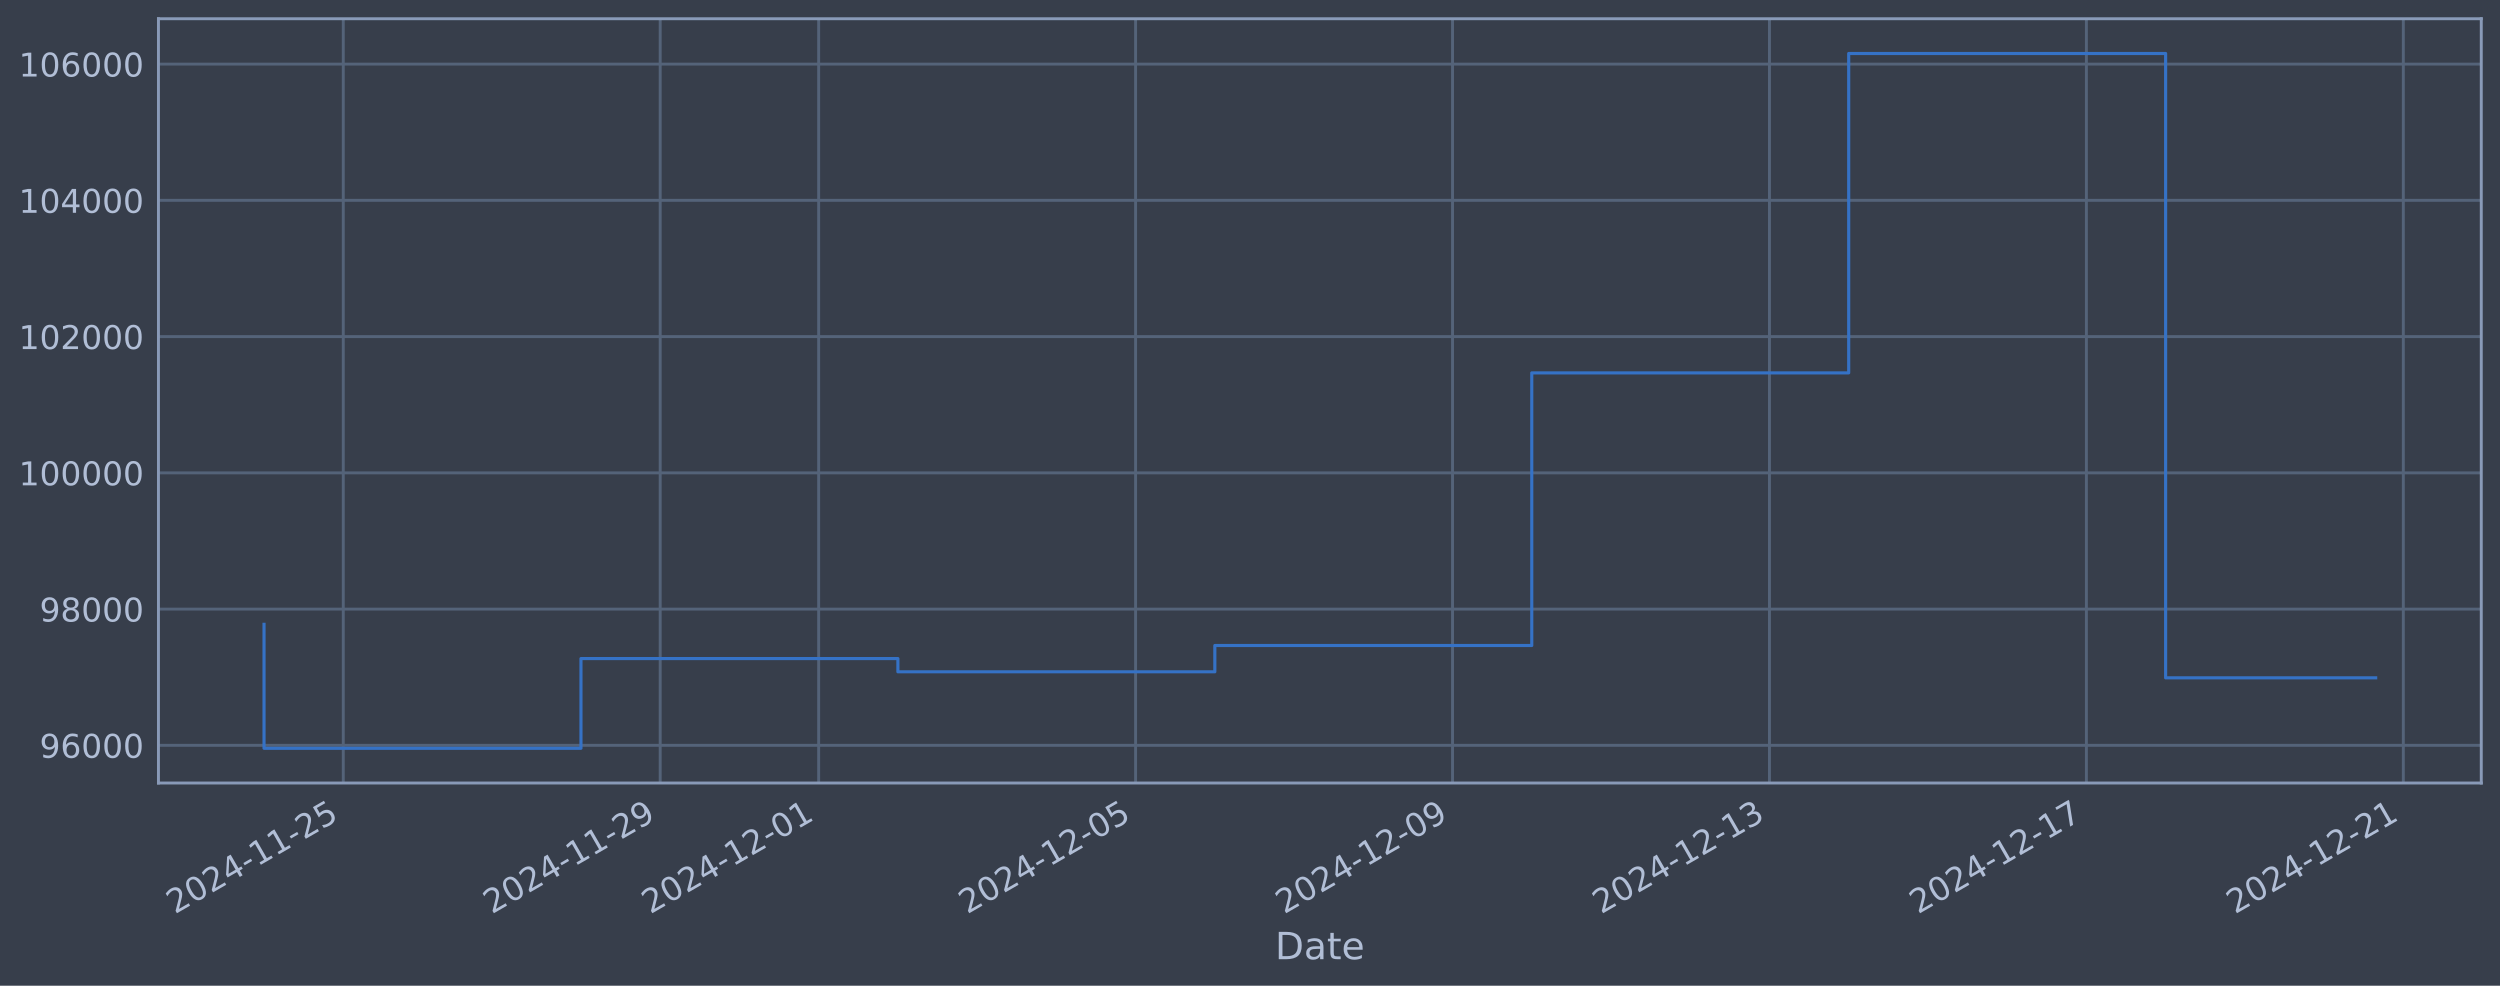
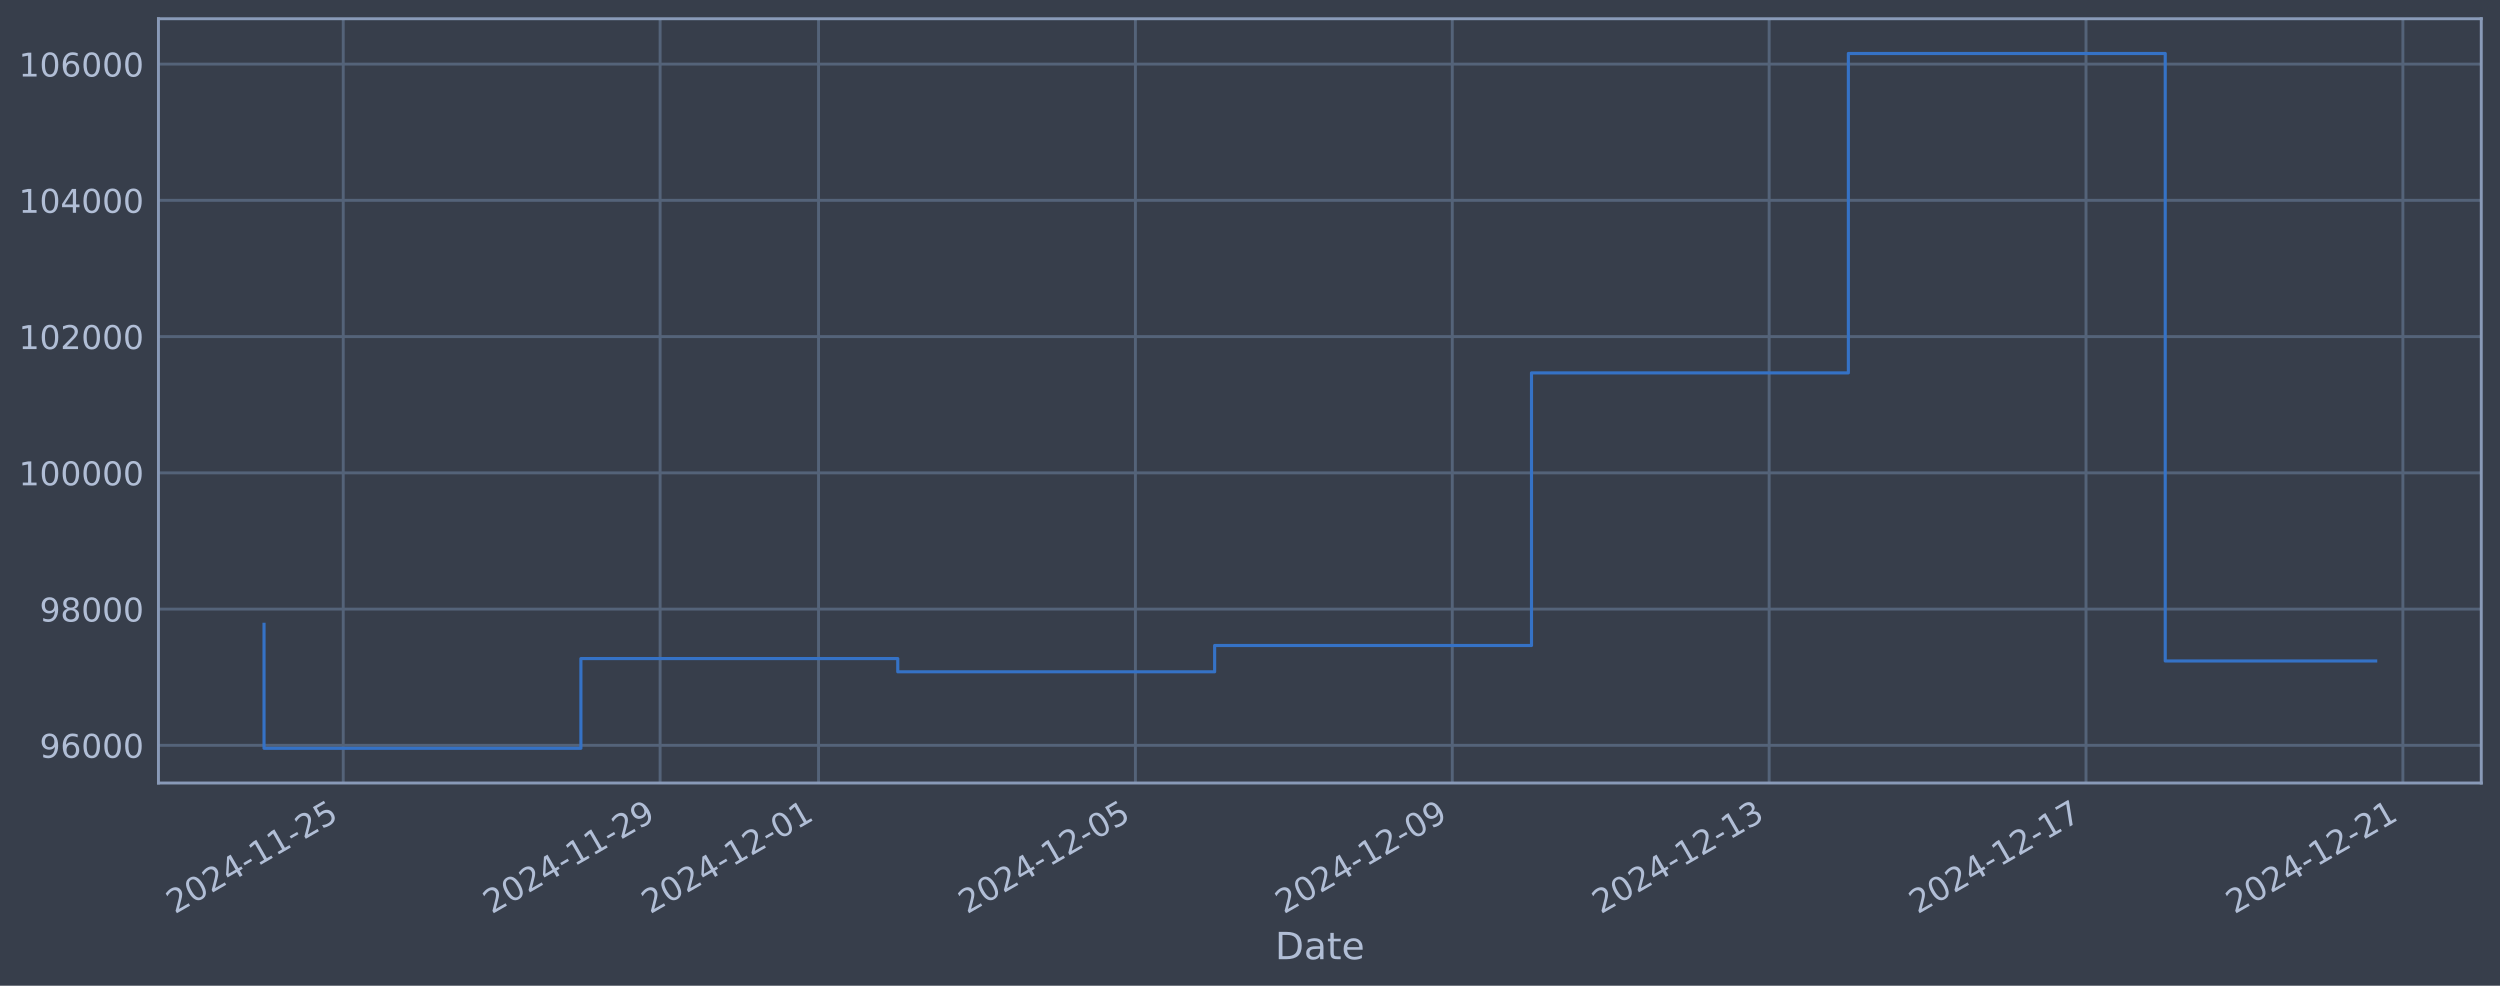
<svg xmlns="http://www.w3.org/2000/svg" xmlns:xlink="http://www.w3.org/1999/xlink" width="960.9pt" height="378.87pt" viewBox="0 0 960.9 378.87" version="1.1">
  <defs>
    <style type="text/css">*{stroke-linejoin: round; stroke-linecap: butt}</style>
  </defs>
  <g id="figure_1">
    <g id="patch_1">
      <path d="M 0 378.87  L 960.9 378.87  L 960.9 0  L 0 0  z " style="fill: #373e4b" />
    </g>
    <g id="axes_1">
      <g id="patch_2">
        <path d="M 60.901 300.96  L 953.701 300.96  L 953.701 7.2  L 60.901 7.2  z " style="fill: #373e4b" />
      </g>
      <g id="matplotlib.axis_1">
        <g id="xtick_1">
          <g id="line2d_1">
-             <path d="M 131.936 300.96  L 131.936 7.2  " clip-path="url(#p934ffae486)" style="fill: none; stroke: #546379; stroke-width: 1.12; stroke-linecap: square" />
+             <path d="M 131.93 300.96  L 131.93 7.2  " clip-path="url(#p9357854629)" style="fill: none; stroke: #546379; stroke-width: 1.12; stroke-linecap: square" />
          </g>
          <g id="line2d_2" />
          <g id="text_1">
-             <g style="fill: #b1bed6" transform="translate(67.21089 351.4642) rotate(-30) scale(0.126 -0.126)">
+             <g style="fill: #b1bed6" transform="translate(67.20459 351.4642) rotate(-30) scale(0.126 -0.126)">
              <defs>
                <path id="DejaVuSans-32" d="M 1228 531  L 3431 531  L 3431 0  L 469 0  L 469 531  Q 828 903 1448 1529  Q 2069 2156 2228 2338  Q 2531 2678 2651 2914  Q 2772 3150 2772 3378  Q 2772 3750 2511 3984  Q 2250 4219 1831 4219  Q 1534 4219 1204 4116  Q 875 4013 500 3803  L 500 4441  Q 881 4594 1212 4672  Q 1544 4750 1819 4750  Q 2544 4750 2975 4387  Q 3406 4025 3406 3419  Q 3406 3131 3298 2873  Q 3191 2616 2906 2266  Q 2828 2175 2409 1742  Q 1991 1309 1228 531  z " transform="scale(0.015625)" />
                <path id="DejaVuSans-30" d="M 2034 4250  Q 1547 4250 1301 3770  Q 1056 3291 1056 2328  Q 1056 1369 1301 889  Q 1547 409 2034 409  Q 2525 409 2770 889  Q 3016 1369 3016 2328  Q 3016 3291 2770 3770  Q 2525 4250 2034 4250  z M 2034 4750  Q 2819 4750 3233 4129  Q 3647 3509 3647 2328  Q 3647 1150 3233 529  Q 2819 -91 2034 -91  Q 1250 -91 836 529  Q 422 1150 422 2328  Q 422 3509 836 4129  Q 1250 4750 2034 4750  z " transform="scale(0.015625)" />
                <path id="DejaVuSans-34" d="M 2419 4116  L 825 1625  L 2419 1625  L 2419 4116  z M 2253 4666  L 3047 4666  L 3047 1625  L 3713 1625  L 3713 1100  L 3047 1100  L 3047 0  L 2419 0  L 2419 1100  L 313 1100  L 313 1709  L 2253 4666  z " transform="scale(0.015625)" />
                <path id="DejaVuSans-2d" d="M 313 2009  L 1997 2009  L 1997 1497  L 313 1497  L 313 2009  z " transform="scale(0.015625)" />
                <path id="DejaVuSans-31" d="M 794 531  L 1825 531  L 1825 4091  L 703 3866  L 703 4441  L 1819 4666  L 2450 4666  L 2450 531  L 3481 531  L 3481 0  L 794 0  L 794 531  z " transform="scale(0.015625)" />
                <path id="DejaVuSans-35" d="M 691 4666  L 3169 4666  L 3169 4134  L 1269 4134  L 1269 2991  Q 1406 3038 1543 3061  Q 1681 3084 1819 3084  Q 2600 3084 3056 2656  Q 3513 2228 3513 1497  Q 3513 744 3044 326  Q 2575 -91 1722 -91  Q 1428 -91 1123 -41  Q 819 9 494 109  L 494 744  Q 775 591 1075 516  Q 1375 441 1709 441  Q 2250 441 2565 725  Q 2881 1009 2881 1497  Q 2881 1984 2565 2268  Q 2250 2553 1709 2553  Q 1456 2553 1204 2497  Q 953 2441 691 2322  L 691 4666  z " transform="scale(0.015625)" />
              </defs>
              <use xlink:href="#DejaVuSans-32" />
              <use xlink:href="#DejaVuSans-30" transform="translate(63.62305 0)" />
              <use xlink:href="#DejaVuSans-32" transform="translate(127.2461 0)" />
              <use xlink:href="#DejaVuSans-34" transform="translate(190.8691 0)" />
              <use xlink:href="#DejaVuSans-2d" transform="translate(254.4922 0)" />
              <use xlink:href="#DejaVuSans-31" transform="translate(290.5762 0)" />
              <use xlink:href="#DejaVuSans-31" transform="translate(354.1992 0)" />
              <use xlink:href="#DejaVuSans-2d" transform="translate(417.8223 0)" />
              <use xlink:href="#DejaVuSans-32" transform="translate(453.9062 0)" />
              <use xlink:href="#DejaVuSans-35" transform="translate(517.5293 0)" />
            </g>
          </g>
        </g>
        <g id="xtick_2">
          <g id="line2d_3">
-             <path d="M 253.753 300.96  L 253.753 7.2  " clip-path="url(#p934ffae486)" style="fill: none; stroke: #546379; stroke-width: 1.12; stroke-linecap: square" />
+             <path d="M 253.721 300.96  L 253.721 7.2  " clip-path="url(#p9357854629)" style="fill: none; stroke: #546379; stroke-width: 1.12; stroke-linecap: square" />
          </g>
          <g id="line2d_4" />
          <g id="text_2">
-             <g style="fill: #b1bed6" transform="translate(189.0272 351.4642) rotate(-30) scale(0.126 -0.126)">
+             <g style="fill: #b1bed6" transform="translate(188.9957 351.4642) rotate(-30) scale(0.126 -0.126)">
              <defs>
                <path id="DejaVuSans-39" d="M 703 97  L 703 672  Q 941 559 1184 500  Q 1428 441 1663 441  Q 2288 441 2617 861  Q 2947 1281 2994 2138  Q 2813 1869 2534 1725  Q 2256 1581 1919 1581  Q 1219 1581 811 2004  Q 403 2428 403 3163  Q 403 3881 828 4315  Q 1253 4750 1959 4750  Q 2769 4750 3195 4129  Q 3622 3509 3622 2328  Q 3622 1225 3098 567  Q 2575 -91 1691 -91  Q 1453 -91 1209 -44  Q 966 3 703 97  z M 1959 2075  Q 2384 2075 2632 2365  Q 2881 2656 2881 3163  Q 2881 3666 2632 3958  Q 2384 4250 1959 4250  Q 1534 4250 1286 3958  Q 1038 3666 1038 3163  Q 1038 2656 1286 2365  Q 1534 2075 1959 2075  z " transform="scale(0.015625)" />
              </defs>
              <use xlink:href="#DejaVuSans-32" />
              <use xlink:href="#DejaVuSans-30" transform="translate(63.62305 0)" />
              <use xlink:href="#DejaVuSans-32" transform="translate(127.2461 0)" />
              <use xlink:href="#DejaVuSans-34" transform="translate(190.8691 0)" />
              <use xlink:href="#DejaVuSans-2d" transform="translate(254.4922 0)" />
              <use xlink:href="#DejaVuSans-31" transform="translate(290.5762 0)" />
              <use xlink:href="#DejaVuSans-31" transform="translate(354.1992 0)" />
              <use xlink:href="#DejaVuSans-2d" transform="translate(417.8223 0)" />
              <use xlink:href="#DejaVuSans-32" transform="translate(453.9062 0)" />
              <use xlink:href="#DejaVuSans-39" transform="translate(517.5293 0)" />
            </g>
          </g>
        </g>
        <g id="xtick_3">
          <g id="line2d_5">
-             <path d="M 314.661 300.96  L 314.661 7.2  " clip-path="url(#p934ffae486)" style="fill: none; stroke: #546379; stroke-width: 1.12; stroke-linecap: square" />
+             <path d="M 314.617 300.96  L 314.617 7.2  " clip-path="url(#p9357854629)" style="fill: none; stroke: #546379; stroke-width: 1.12; stroke-linecap: square" />
          </g>
          <g id="line2d_6" />
          <g id="text_3">
-             <g style="fill: #b1bed6" transform="translate(249.9353 351.4642) rotate(-30) scale(0.126 -0.126)">
+             <g style="fill: #b1bed6" transform="translate(249.8913 351.4642) rotate(-30) scale(0.126 -0.126)">
              <use xlink:href="#DejaVuSans-32" />
              <use xlink:href="#DejaVuSans-30" transform="translate(63.62305 0)" />
              <use xlink:href="#DejaVuSans-32" transform="translate(127.2461 0)" />
              <use xlink:href="#DejaVuSans-34" transform="translate(190.8691 0)" />
              <use xlink:href="#DejaVuSans-2d" transform="translate(254.4922 0)" />
              <use xlink:href="#DejaVuSans-31" transform="translate(290.5762 0)" />
              <use xlink:href="#DejaVuSans-32" transform="translate(354.1992 0)" />
              <use xlink:href="#DejaVuSans-2d" transform="translate(417.8223 0)" />
              <use xlink:href="#DejaVuSans-30" transform="translate(453.9062 0)" />
              <use xlink:href="#DejaVuSans-31" transform="translate(517.5293 0)" />
            </g>
          </g>
        </g>
        <g id="xtick_4">
          <g id="line2d_7">
-             <path d="M 436.477 300.96  L 436.477 7.2  " clip-path="url(#p934ffae486)" style="fill: none; stroke: #546379; stroke-width: 1.12; stroke-linecap: square" />
+             <path d="M 436.408 300.96  L 436.408 7.2  " clip-path="url(#p9357854629)" style="fill: none; stroke: #546379; stroke-width: 1.12; stroke-linecap: square" />
          </g>
          <g id="line2d_8" />
          <g id="text_4">
-             <g style="fill: #b1bed6" transform="translate(371.7516 351.4642) rotate(-30) scale(0.126 -0.126)">
+             <g style="fill: #b1bed6" transform="translate(371.6824 351.4642) rotate(-30) scale(0.126 -0.126)">
              <use xlink:href="#DejaVuSans-32" />
              <use xlink:href="#DejaVuSans-30" transform="translate(63.62305 0)" />
              <use xlink:href="#DejaVuSans-32" transform="translate(127.2461 0)" />
              <use xlink:href="#DejaVuSans-34" transform="translate(190.8691 0)" />
              <use xlink:href="#DejaVuSans-2d" transform="translate(254.4922 0)" />
              <use xlink:href="#DejaVuSans-31" transform="translate(290.5762 0)" />
              <use xlink:href="#DejaVuSans-32" transform="translate(354.1992 0)" />
              <use xlink:href="#DejaVuSans-2d" transform="translate(417.8223 0)" />
              <use xlink:href="#DejaVuSans-30" transform="translate(453.9062 0)" />
              <use xlink:href="#DejaVuSans-35" transform="translate(517.5293 0)" />
            </g>
          </g>
        </g>
        <g id="xtick_5">
          <g id="line2d_9">
-             <path d="M 558.293 300.96  L 558.293 7.2  " clip-path="url(#p934ffae486)" style="fill: none; stroke: #546379; stroke-width: 1.12; stroke-linecap: square" />
+             <path d="M 558.199 300.96  L 558.199 7.2  " clip-path="url(#p9357854629)" style="fill: none; stroke: #546379; stroke-width: 1.12; stroke-linecap: square" />
          </g>
          <g id="line2d_10" />
          <g id="text_5">
-             <g style="fill: #b1bed6" transform="translate(493.5679 351.4642) rotate(-30) scale(0.126 -0.126)">
+             <g style="fill: #b1bed6" transform="translate(493.4735 351.4642) rotate(-30) scale(0.126 -0.126)">
              <use xlink:href="#DejaVuSans-32" />
              <use xlink:href="#DejaVuSans-30" transform="translate(63.62305 0)" />
              <use xlink:href="#DejaVuSans-32" transform="translate(127.2461 0)" />
              <use xlink:href="#DejaVuSans-34" transform="translate(190.8691 0)" />
              <use xlink:href="#DejaVuSans-2d" transform="translate(254.4922 0)" />
              <use xlink:href="#DejaVuSans-31" transform="translate(290.5762 0)" />
              <use xlink:href="#DejaVuSans-32" transform="translate(354.1992 0)" />
              <use xlink:href="#DejaVuSans-2d" transform="translate(417.8223 0)" />
              <use xlink:href="#DejaVuSans-30" transform="translate(453.9062 0)" />
              <use xlink:href="#DejaVuSans-39" transform="translate(517.5293 0)" />
            </g>
          </g>
        </g>
        <g id="xtick_6">
          <g id="line2d_11">
-             <path d="M 680.11 300.96  L 680.11 7.2  " clip-path="url(#p934ffae486)" style="fill: none; stroke: #546379; stroke-width: 1.12; stroke-linecap: square" />
+             <path d="M 679.99 300.96  L 679.99 7.2  " clip-path="url(#p9357854629)" style="fill: none; stroke: #546379; stroke-width: 1.12; stroke-linecap: square" />
          </g>
          <g id="line2d_12" />
          <g id="text_6">
-             <g style="fill: #b1bed6" transform="translate(615.3842 351.4642) rotate(-30) scale(0.126 -0.126)">
+             <g style="fill: #b1bed6" transform="translate(615.2647 351.4642) rotate(-30) scale(0.126 -0.126)">
              <defs>
                <path id="DejaVuSans-33" d="M 2597 2516  Q 3050 2419 3304 2112  Q 3559 1806 3559 1356  Q 3559 666 3084 287  Q 2609 -91 1734 -91  Q 1441 -91 1130 -33  Q 819 25 488 141  L 488 750  Q 750 597 1062 519  Q 1375 441 1716 441  Q 2309 441 2620 675  Q 2931 909 2931 1356  Q 2931 1769 2642 2001  Q 2353 2234 1838 2234  L 1294 2234  L 1294 2753  L 1863 2753  Q 2328 2753 2575 2939  Q 2822 3125 2822 3475  Q 2822 3834 2567 4026  Q 2313 4219 1838 4219  Q 1578 4219 1281 4162  Q 984 4106 628 3988  L 628 4550  Q 988 4650 1302 4700  Q 1616 4750 1894 4750  Q 2613 4750 3031 4423  Q 3450 4097 3450 3541  Q 3450 3153 3228 2886  Q 3006 2619 2597 2516  z " transform="scale(0.015625)" />
              </defs>
              <use xlink:href="#DejaVuSans-32" />
              <use xlink:href="#DejaVuSans-30" transform="translate(63.62305 0)" />
              <use xlink:href="#DejaVuSans-32" transform="translate(127.2461 0)" />
              <use xlink:href="#DejaVuSans-34" transform="translate(190.8691 0)" />
              <use xlink:href="#DejaVuSans-2d" transform="translate(254.4922 0)" />
              <use xlink:href="#DejaVuSans-31" transform="translate(290.5762 0)" />
              <use xlink:href="#DejaVuSans-32" transform="translate(354.1992 0)" />
              <use xlink:href="#DejaVuSans-2d" transform="translate(417.8223 0)" />
              <use xlink:href="#DejaVuSans-31" transform="translate(453.9062 0)" />
              <use xlink:href="#DejaVuSans-33" transform="translate(517.5293 0)" />
            </g>
          </g>
        </g>
        <g id="xtick_7">
          <g id="line2d_13">
-             <path d="M 801.926 300.96  L 801.926 7.2  " clip-path="url(#p934ffae486)" style="fill: none; stroke: #546379; stroke-width: 1.12; stroke-linecap: square" />
+             <path d="M 801.781 300.96  L 801.781 7.2  " clip-path="url(#p9357854629)" style="fill: none; stroke: #546379; stroke-width: 1.12; stroke-linecap: square" />
          </g>
          <g id="line2d_14" />
          <g id="text_7">
-             <g style="fill: #b1bed6" transform="translate(737.2005 351.4642) rotate(-30) scale(0.126 -0.126)">
+             <g style="fill: #b1bed6" transform="translate(737.0558 351.4642) rotate(-30) scale(0.126 -0.126)">
              <defs>
                <path id="DejaVuSans-37" d="M 525 4666  L 3525 4666  L 3525 4397  L 1831 0  L 1172 0  L 2766 4134  L 525 4134  L 525 4666  z " transform="scale(0.015625)" />
              </defs>
              <use xlink:href="#DejaVuSans-32" />
              <use xlink:href="#DejaVuSans-30" transform="translate(63.62305 0)" />
              <use xlink:href="#DejaVuSans-32" transform="translate(127.2461 0)" />
              <use xlink:href="#DejaVuSans-34" transform="translate(190.8691 0)" />
              <use xlink:href="#DejaVuSans-2d" transform="translate(254.4922 0)" />
              <use xlink:href="#DejaVuSans-31" transform="translate(290.5762 0)" />
              <use xlink:href="#DejaVuSans-32" transform="translate(354.1992 0)" />
              <use xlink:href="#DejaVuSans-2d" transform="translate(417.8223 0)" />
              <use xlink:href="#DejaVuSans-31" transform="translate(453.9062 0)" />
              <use xlink:href="#DejaVuSans-37" transform="translate(517.5293 0)" />
            </g>
          </g>
        </g>
        <g id="xtick_8">
          <g id="line2d_15">
-             <path d="M 923.742 300.96  L 923.742 7.2  " clip-path="url(#p934ffae486)" style="fill: none; stroke: #546379; stroke-width: 1.12; stroke-linecap: square" />
+             <path d="M 923.572 300.96  L 923.572 7.2  " clip-path="url(#p9357854629)" style="fill: none; stroke: #546379; stroke-width: 1.12; stroke-linecap: square" />
          </g>
          <g id="line2d_16" />
          <g id="text_8">
-             <g style="fill: #b1bed6" transform="translate(859.0169 351.4642) rotate(-30) scale(0.126 -0.126)">
+             <g style="fill: #b1bed6" transform="translate(858.8469 351.4642) rotate(-30) scale(0.126 -0.126)">
              <use xlink:href="#DejaVuSans-32" />
              <use xlink:href="#DejaVuSans-30" transform="translate(63.62305 0)" />
              <use xlink:href="#DejaVuSans-32" transform="translate(127.2461 0)" />
              <use xlink:href="#DejaVuSans-34" transform="translate(190.8691 0)" />
              <use xlink:href="#DejaVuSans-2d" transform="translate(254.4922 0)" />
              <use xlink:href="#DejaVuSans-31" transform="translate(290.5762 0)" />
              <use xlink:href="#DejaVuSans-32" transform="translate(354.1992 0)" />
              <use xlink:href="#DejaVuSans-2d" transform="translate(417.8223 0)" />
              <use xlink:href="#DejaVuSans-32" transform="translate(453.9062 0)" />
              <use xlink:href="#DejaVuSans-31" transform="translate(517.5293 0)" />
            </g>
          </g>
        </g>
        <g id="text_9">
          <g style="fill: #b1bed6" transform="translate(490.0914 368.6753) scale(0.144 -0.144)">
            <defs>
              <path id="DejaVuSans-44" d="M 1259 4147  L 1259 519  L 2022 519  Q 2988 519 3436 956  Q 3884 1394 3884 2338  Q 3884 3275 3436 3711  Q 2988 4147 2022 4147  L 1259 4147  z M 628 4666  L 1925 4666  Q 3281 4666 3915 4102  Q 4550 3538 4550 2338  Q 4550 1131 3912 565  Q 3275 0 1925 0  L 628 0  L 628 4666  z " transform="scale(0.015625)" />
              <path id="DejaVuSans-61" d="M 2194 1759  Q 1497 1759 1228 1600  Q 959 1441 959 1056  Q 959 750 1161 570  Q 1363 391 1709 391  Q 2188 391 2477 730  Q 2766 1069 2766 1631  L 2766 1759  L 2194 1759  z M 3341 1997  L 3341 0  L 2766 0  L 2766 531  Q 2569 213 2275 61  Q 1981 -91 1556 -91  Q 1019 -91 701 211  Q 384 513 384 1019  Q 384 1609 779 1909  Q 1175 2209 1959 2209  L 2766 2209  L 2766 2266  Q 2766 2663 2505 2880  Q 2244 3097 1772 3097  Q 1472 3097 1187 3025  Q 903 2953 641 2809  L 641 3341  Q 956 3463 1253 3523  Q 1550 3584 1831 3584  Q 2591 3584 2966 3190  Q 3341 2797 3341 1997  z " transform="scale(0.015625)" />
              <path id="DejaVuSans-74" d="M 1172 4494  L 1172 3500  L 2356 3500  L 2356 3053  L 1172 3053  L 1172 1153  Q 1172 725 1289 603  Q 1406 481 1766 481  L 2356 481  L 2356 0  L 1766 0  Q 1100 0 847 248  Q 594 497 594 1153  L 594 3053  L 172 3053  L 172 3500  L 594 3500  L 594 4494  L 1172 4494  z " transform="scale(0.015625)" />
              <path id="DejaVuSans-65" d="M 3597 1894  L 3597 1613  L 953 1613  Q 991 1019 1311 708  Q 1631 397 2203 397  Q 2534 397 2845 478  Q 3156 559 3463 722  L 3463 178  Q 3153 47 2828 -22  Q 2503 -91 2169 -91  Q 1331 -91 842 396  Q 353 884 353 1716  Q 353 2575 817 3079  Q 1281 3584 2069 3584  Q 2775 3584 3186 3129  Q 3597 2675 3597 1894  z M 3022 2063  Q 3016 2534 2758 2815  Q 2500 3097 2075 3097  Q 1594 3097 1305 2825  Q 1016 2553 972 2059  L 3022 2063  z " transform="scale(0.015625)" />
            </defs>
            <use xlink:href="#DejaVuSans-44" />
            <use xlink:href="#DejaVuSans-61" transform="translate(77.00195 0)" />
            <use xlink:href="#DejaVuSans-74" transform="translate(138.2812 0)" />
            <use xlink:href="#DejaVuSans-65" transform="translate(177.4902 0)" />
          </g>
        </g>
      </g>
      <g id="matplotlib.axis_2">
        <g id="ytick_1">
          <g id="line2d_17">
-             <path d="M 60.901 286.481  L 953.701 286.481  " clip-path="url(#p934ffae486)" style="fill: none; stroke: #546379; stroke-width: 1.12; stroke-linecap: square" />
+             <path d="M 60.901 286.481  L 953.701 286.481  " clip-path="url(#p9357854629)" style="fill: none; stroke: #546379; stroke-width: 1.12; stroke-linecap: square" />
          </g>
          <g id="line2d_18" />
          <g id="text_10">
            <g style="fill: #b1bed6" transform="translate(15.21675 291.2681) scale(0.126 -0.126)">
              <defs>
                <path id="DejaVuSans-36" d="M 2113 2584  Q 1688 2584 1439 2293  Q 1191 2003 1191 1497  Q 1191 994 1439 701  Q 1688 409 2113 409  Q 2538 409 2786 701  Q 3034 994 3034 1497  Q 3034 2003 2786 2293  Q 2538 2584 2113 2584  z M 3366 4563  L 3366 3988  Q 3128 4100 2886 4159  Q 2644 4219 2406 4219  Q 1781 4219 1451 3797  Q 1122 3375 1075 2522  Q 1259 2794 1537 2939  Q 1816 3084 2150 3084  Q 2853 3084 3261 2657  Q 3669 2231 3669 1497  Q 3669 778 3244 343  Q 2819 -91 2113 -91  Q 1303 -91 875 529  Q 447 1150 447 2328  Q 447 3434 972 4092  Q 1497 4750 2381 4750  Q 2619 4750 2861 4703  Q 3103 4656 3366 4563  z " transform="scale(0.015625)" />
              </defs>
              <use xlink:href="#DejaVuSans-39" />
              <use xlink:href="#DejaVuSans-36" transform="translate(63.62305 0)" />
              <use xlink:href="#DejaVuSans-30" transform="translate(127.2461 0)" />
              <use xlink:href="#DejaVuSans-30" transform="translate(190.8691 0)" />
              <use xlink:href="#DejaVuSans-30" transform="translate(254.4922 0)" />
            </g>
          </g>
        </g>
        <g id="ytick_2">
          <g id="line2d_19">
-             <path d="M 60.901 234.112  L 953.701 234.112  " clip-path="url(#p934ffae486)" style="fill: none; stroke: #546379; stroke-width: 1.12; stroke-linecap: square" />
+             <path d="M 60.901 234.112  L 953.701 234.112  " clip-path="url(#p9357854629)" style="fill: none; stroke: #546379; stroke-width: 1.12; stroke-linecap: square" />
          </g>
          <g id="line2d_20" />
          <g id="text_11">
            <g style="fill: #b1bed6" transform="translate(15.21675 238.8994) scale(0.126 -0.126)">
              <defs>
                <path id="DejaVuSans-38" d="M 2034 2216  Q 1584 2216 1326 1975  Q 1069 1734 1069 1313  Q 1069 891 1326 650  Q 1584 409 2034 409  Q 2484 409 2743 651  Q 3003 894 3003 1313  Q 3003 1734 2745 1975  Q 2488 2216 2034 2216  z M 1403 2484  Q 997 2584 770 2862  Q 544 3141 544 3541  Q 544 4100 942 4425  Q 1341 4750 2034 4750  Q 2731 4750 3128 4425  Q 3525 4100 3525 3541  Q 3525 3141 3298 2862  Q 3072 2584 2669 2484  Q 3125 2378 3379 2068  Q 3634 1759 3634 1313  Q 3634 634 3220 271  Q 2806 -91 2034 -91  Q 1263 -91 848 271  Q 434 634 434 1313  Q 434 1759 690 2068  Q 947 2378 1403 2484  z M 1172 3481  Q 1172 3119 1398 2916  Q 1625 2713 2034 2713  Q 2441 2713 2670 2916  Q 2900 3119 2900 3481  Q 2900 3844 2670 4047  Q 2441 4250 2034 4250  Q 1625 4250 1398 4047  Q 1172 3844 1172 3481  z " transform="scale(0.015625)" />
              </defs>
              <use xlink:href="#DejaVuSans-39" />
              <use xlink:href="#DejaVuSans-38" transform="translate(63.62305 0)" />
              <use xlink:href="#DejaVuSans-30" transform="translate(127.2461 0)" />
              <use xlink:href="#DejaVuSans-30" transform="translate(190.8691 0)" />
              <use xlink:href="#DejaVuSans-30" transform="translate(254.4922 0)" />
            </g>
          </g>
        </g>
        <g id="ytick_3">
          <g id="line2d_21">
-             <path d="M 60.901 181.744  L 953.701 181.744  " clip-path="url(#p934ffae486)" style="fill: none; stroke: #546379; stroke-width: 1.12; stroke-linecap: square" />
+             <path d="M 60.901 181.744  L 953.701 181.744  " clip-path="url(#p9357854629)" style="fill: none; stroke: #546379; stroke-width: 1.12; stroke-linecap: square" />
          </g>
          <g id="line2d_22" />
          <g id="text_12">
            <g style="fill: #b1bed6" transform="translate(7.2 186.5308) scale(0.126 -0.126)">
              <use xlink:href="#DejaVuSans-31" />
              <use xlink:href="#DejaVuSans-30" transform="translate(63.62305 0)" />
              <use xlink:href="#DejaVuSans-30" transform="translate(127.2461 0)" />
              <use xlink:href="#DejaVuSans-30" transform="translate(190.8691 0)" />
              <use xlink:href="#DejaVuSans-30" transform="translate(254.4922 0)" />
              <use xlink:href="#DejaVuSans-30" transform="translate(318.1152 0)" />
            </g>
          </g>
        </g>
        <g id="ytick_4">
          <g id="line2d_23">
-             <path d="M 60.901 129.375  L 953.701 129.375  " clip-path="url(#p934ffae486)" style="fill: none; stroke: #546379; stroke-width: 1.12; stroke-linecap: square" />
+             <path d="M 60.901 129.375  L 953.701 129.375  " clip-path="url(#p9357854629)" style="fill: none; stroke: #546379; stroke-width: 1.12; stroke-linecap: square" />
          </g>
          <g id="line2d_24" />
          <g id="text_13">
            <g style="fill: #b1bed6" transform="translate(7.2 134.1621) scale(0.126 -0.126)">
              <use xlink:href="#DejaVuSans-31" />
              <use xlink:href="#DejaVuSans-30" transform="translate(63.62305 0)" />
              <use xlink:href="#DejaVuSans-32" transform="translate(127.2461 0)" />
              <use xlink:href="#DejaVuSans-30" transform="translate(190.8691 0)" />
              <use xlink:href="#DejaVuSans-30" transform="translate(254.4922 0)" />
              <use xlink:href="#DejaVuSans-30" transform="translate(318.1152 0)" />
            </g>
          </g>
        </g>
        <g id="ytick_5">
          <g id="line2d_25">
-             <path d="M 60.901 77.006  L 953.701 77.006  " clip-path="url(#p934ffae486)" style="fill: none; stroke: #546379; stroke-width: 1.12; stroke-linecap: square" />
+             <path d="M 60.901 77.006  L 953.701 77.006  " clip-path="url(#p9357854629)" style="fill: none; stroke: #546379; stroke-width: 1.12; stroke-linecap: square" />
          </g>
          <g id="line2d_26" />
          <g id="text_14">
            <g style="fill: #b1bed6" transform="translate(7.2 81.79343) scale(0.126 -0.126)">
              <use xlink:href="#DejaVuSans-31" />
              <use xlink:href="#DejaVuSans-30" transform="translate(63.62305 0)" />
              <use xlink:href="#DejaVuSans-34" transform="translate(127.2461 0)" />
              <use xlink:href="#DejaVuSans-30" transform="translate(190.8691 0)" />
              <use xlink:href="#DejaVuSans-30" transform="translate(254.4922 0)" />
              <use xlink:href="#DejaVuSans-30" transform="translate(318.1152 0)" />
            </g>
          </g>
        </g>
        <g id="ytick_6">
          <g id="line2d_27">
-             <path d="M 60.901 24.638  L 953.701 24.638  " clip-path="url(#p934ffae486)" style="fill: none; stroke: #546379; stroke-width: 1.12; stroke-linecap: square" />
+             <path d="M 60.901 24.638  L 953.701 24.638  " clip-path="url(#p9357854629)" style="fill: none; stroke: #546379; stroke-width: 1.12; stroke-linecap: square" />
          </g>
          <g id="line2d_28" />
          <g id="text_15">
            <g style="fill: #b1bed6" transform="translate(7.2 29.42476) scale(0.126 -0.126)">
              <use xlink:href="#DejaVuSans-31" />
              <use xlink:href="#DejaVuSans-30" transform="translate(63.62305 0)" />
              <use xlink:href="#DejaVuSans-36" transform="translate(127.2461 0)" />
              <use xlink:href="#DejaVuSans-30" transform="translate(190.8691 0)" />
              <use xlink:href="#DejaVuSans-30" transform="translate(254.4922 0)" />
              <use xlink:href="#DejaVuSans-30" transform="translate(318.1152 0)" />
            </g>
          </g>
        </g>
      </g>
      <g id="line2d_29">
-         <path d="M 101.482 239.953  L 101.482 287.607  L 223.299 287.607  L 223.299 253.132  L 345.115 253.132  L 345.115 258.214  L 466.931 258.214  L 466.931 248.107  L 588.748 248.107  L 588.748 143.317  L 710.564 143.317  L 710.564 20.553  L 832.38 20.553  L 832.38 260.542  L 913.119 260.542  " clip-path="url(#p934ffae486)" style="fill: none; stroke: #3572c6; stroke-width: 1.2; stroke-linecap: square" />
+         <path d="M 101.482 239.953  L 101.482 287.607  L 223.273 287.607  L 223.273 253.132  L 345.065 253.132  L 345.065 258.214  L 466.856 258.214  L 466.856 248.107  L 588.647 248.107  L 588.647 143.317  L 710.438 143.317  L 710.438 20.553  L 832.229 20.553  L 832.229 254.058  L 913.119 254.058  " clip-path="url(#p9357854629)" style="fill: none; stroke: #3572c6; stroke-width: 1.2; stroke-linecap: square" />
      </g>
      <g id="patch_3">
        <path d="M 60.901 300.96  L 60.901 7.2  " style="fill: none; stroke: #899ab8; stroke-width: 1.12; stroke-linejoin: miter; stroke-linecap: square" />
      </g>
      <g id="patch_4">
        <path d="M 953.701 300.96  L 953.701 7.2  " style="fill: none; stroke: #899ab8; stroke-width: 1.12; stroke-linejoin: miter; stroke-linecap: square" />
      </g>
      <g id="patch_5">
        <path d="M 60.901 300.96  L 953.701 300.96  " style="fill: none; stroke: #899ab8; stroke-width: 1.12; stroke-linejoin: miter; stroke-linecap: square" />
      </g>
      <g id="patch_6">
        <path d="M 60.901 7.2  L 953.701 7.2  " style="fill: none; stroke: #899ab8; stroke-width: 1.12; stroke-linejoin: miter; stroke-linecap: square" />
      </g>
    </g>
  </g>
  <defs>
-     <clipPath id="p934ffae486">
+     <clipPath id="p9357854629">
      <rect x="60.901" y="7.2" width="892.8" height="293.76" />
    </clipPath>
  </defs>
</svg>
